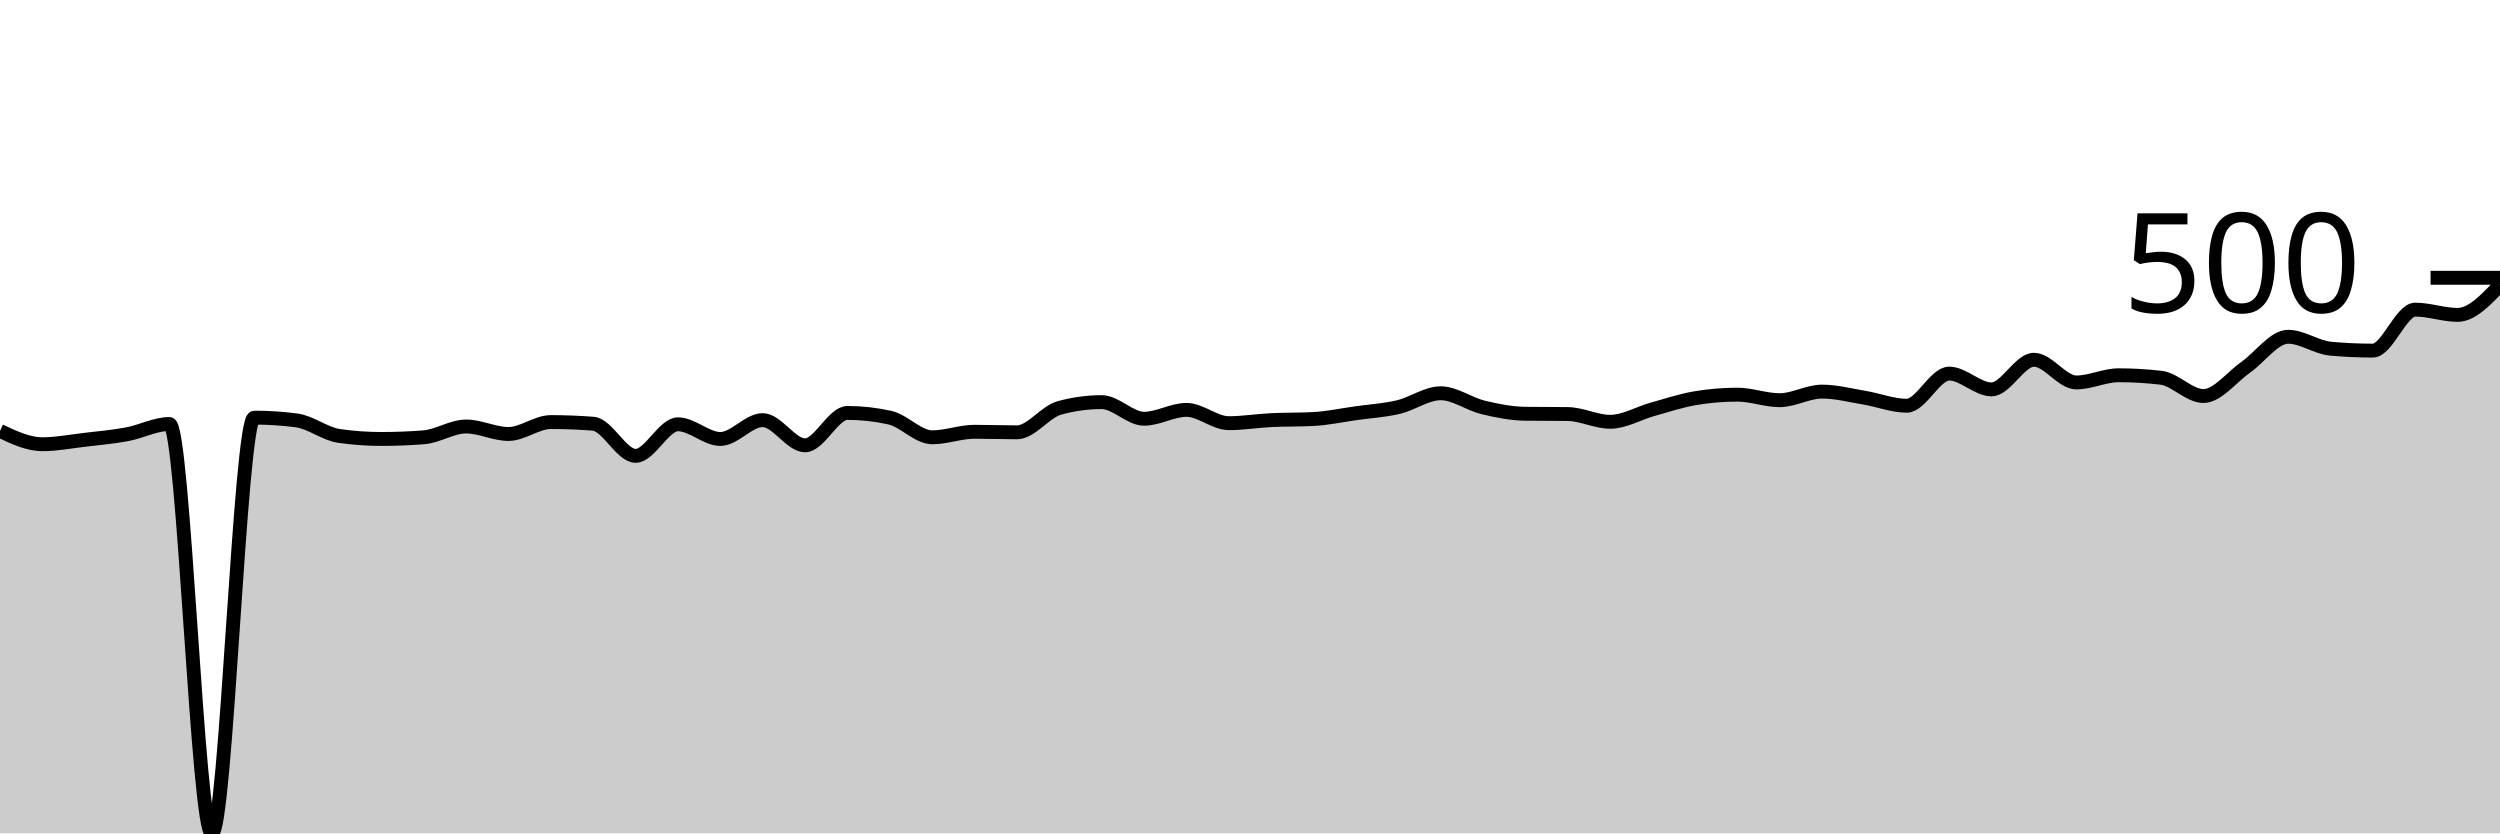
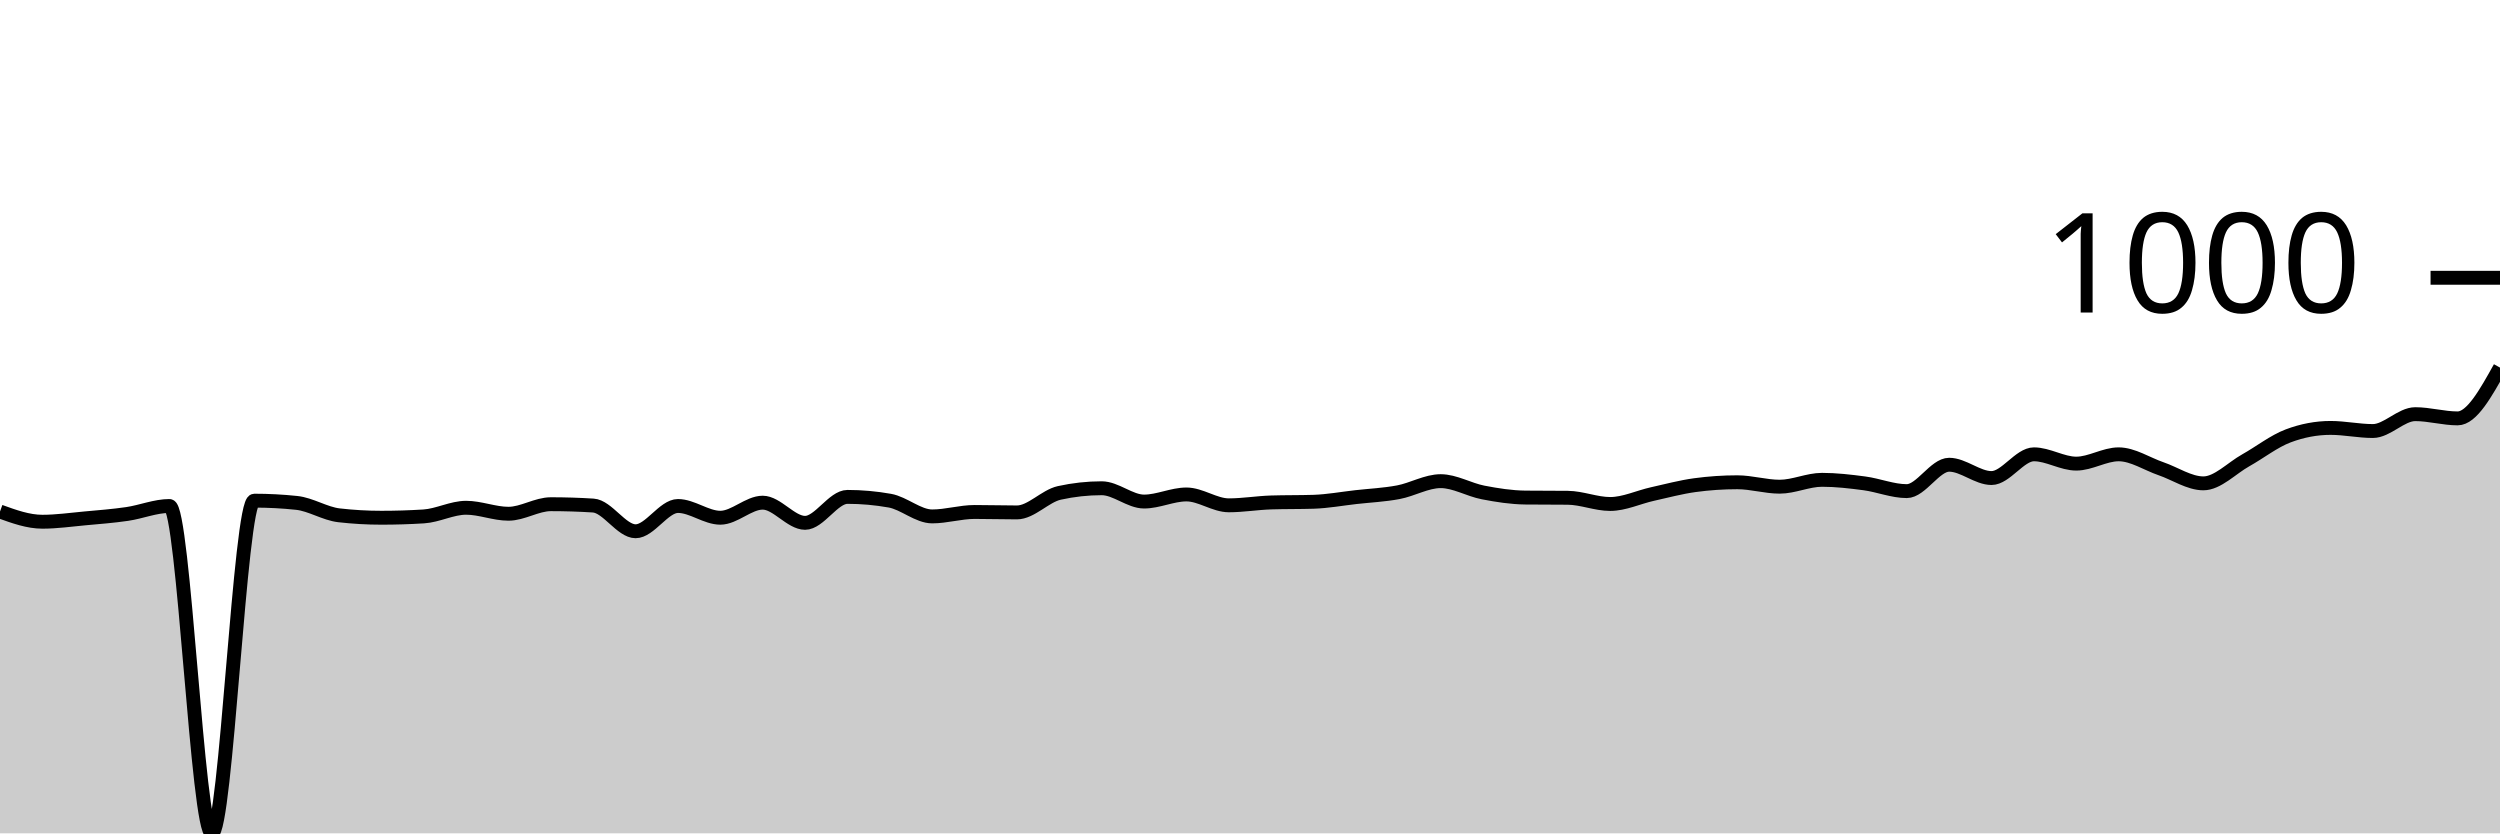
<svg xmlns="http://www.w3.org/2000/svg" viewBox="0 0 180 60">
  <g transform="translate(0,20)">
-     <path class="area" fill="rgba(0, 0, 0, 0.2)" d="M0,11.027C1.017,11.505,2.034,11.984,3.051,11.984C4.068,11.984,5.085,11.785,6.102,11.665C7.119,11.545,8.136,11.456,9.153,11.266C10.169,11.077,11.186,10.528,12.203,10.528C13.22,10.528,14.237,40,15.254,40C16.271,40,17.288,10.07,18.305,10.07C19.322,10.07,20.339,10.136,21.356,10.269C22.373,10.402,23.39,11.24,24.407,11.386C25.424,11.532,26.441,11.605,27.458,11.605C28.475,11.605,29.492,11.565,30.508,11.486C31.525,11.406,32.542,10.708,33.559,10.708C34.576,10.708,35.593,11.246,36.61,11.246C37.627,11.246,38.644,10.389,39.661,10.389C40.678,10.389,41.695,10.429,42.712,10.508C43.729,10.588,44.746,12.822,45.763,12.822C46.78,12.822,47.797,10.548,48.814,10.548C49.831,10.548,50.847,11.605,51.864,11.605C52.881,11.605,53.898,10.249,54.915,10.249C55.932,10.249,56.949,12.064,57.966,12.064C58.983,12.064,60,9.731,61.017,9.731C62.034,9.731,63.051,9.844,64.068,10.07C65.085,10.296,66.102,11.486,67.119,11.486C68.136,11.486,69.153,11.087,70.169,11.087C71.186,11.087,72.203,11.127,73.22,11.127C74.237,11.127,75.254,9.651,76.271,9.372C77.288,9.093,78.305,8.953,79.322,8.953C80.339,8.953,81.356,10.15,82.373,10.15C83.39,10.15,84.407,9.511,85.424,9.511C86.441,9.511,87.458,10.469,88.475,10.469C89.492,10.469,90.508,10.299,91.525,10.249C92.542,10.199,93.559,10.223,94.576,10.169C95.593,10.116,96.61,9.894,97.627,9.751C98.644,9.608,99.661,9.551,100.678,9.312C101.695,9.073,102.712,8.315,103.729,8.315C104.746,8.315,105.763,9.086,106.78,9.332C107.797,9.578,108.814,9.777,109.831,9.791C110.847,9.804,111.864,9.797,112.881,9.811C113.898,9.824,114.915,10.369,115.932,10.369C116.949,10.369,117.966,9.754,118.983,9.472C120,9.189,121.017,8.847,122.034,8.674C123.051,8.501,124.068,8.415,125.085,8.415C126.102,8.415,127.119,8.814,128.136,8.814C129.153,8.814,130.169,8.195,131.186,8.195C132.203,8.195,133.22,8.465,134.237,8.634C135.254,8.804,136.271,9.212,137.288,9.212C138.305,9.212,139.322,6.899,140.339,6.899C141.356,6.899,142.373,8.036,143.39,8.036C144.407,8.036,145.424,5.902,146.441,5.902C147.458,5.902,148.475,7.537,149.492,7.537C150.508,7.537,151.525,7.019,152.542,7.019C153.559,7.019,154.576,7.079,155.593,7.198C156.61,7.318,157.627,8.514,158.644,8.514C159.661,8.514,160.678,7.152,161.695,6.441C162.712,5.729,163.729,4.247,164.746,4.247C165.763,4.247,166.78,5.012,167.797,5.105C168.814,5.198,169.831,5.244,170.847,5.244C171.864,5.244,172.881,2.293,173.898,2.293C174.915,2.293,175.932,2.672,176.949,2.672C177.966,2.672,178.983,1.595,180,0.518L180,40C178.983,40,177.966,40,176.949,40C175.932,40,174.915,40,173.898,40C172.881,40,171.864,40,170.847,40C169.831,40,168.814,40,167.797,40C166.78,40,165.763,40,164.746,40C163.729,40,162.712,40,161.695,40C160.678,40,159.661,40,158.644,40C157.627,40,156.61,40,155.593,40C154.576,40,153.559,40,152.542,40C151.525,40,150.508,40,149.492,40C148.475,40,147.458,40,146.441,40C145.424,40,144.407,40,143.39,40C142.373,40,141.356,40,140.339,40C139.322,40,138.305,40,137.288,40C136.271,40,135.254,40,134.237,40C133.22,40,132.203,40,131.186,40C130.169,40,129.153,40,128.136,40C127.119,40,126.102,40,125.085,40C124.068,40,123.051,40,122.034,40C121.017,40,120,40,118.983,40C117.966,40,116.949,40,115.932,40C114.915,40,113.898,40,112.881,40C111.864,40,110.847,40,109.831,40C108.814,40,107.797,40,106.78,40C105.763,40,104.746,40,103.729,40C102.712,40,101.695,40,100.678,40C99.661,40,98.644,40,97.627,40C96.61,40,95.593,40,94.576,40C93.559,40,92.542,40,91.525,40C90.508,40,89.492,40,88.475,40C87.458,40,86.441,40,85.424,40C84.407,40,83.39,40,82.373,40C81.356,40,80.339,40,79.322,40C78.305,40,77.288,40,76.271,40C75.254,40,74.237,40,73.22,40C72.203,40,71.186,40,70.169,40C69.153,40,68.136,40,67.119,40C66.102,40,65.085,40,64.068,40C63.051,40,62.034,40,61.017,40C60,40,58.983,40,57.966,40C56.949,40,55.932,40,54.915,40C53.898,40,52.881,40,51.864,40C50.847,40,49.831,40,48.814,40C47.797,40,46.78,40,45.763,40C44.746,40,43.729,40,42.712,40C41.695,40,40.678,40,39.661,40C38.644,40,37.627,40,36.61,40C35.593,40,34.576,40,33.559,40C32.542,40,31.525,40,30.508,40C29.492,40,28.475,40,27.458,40C26.441,40,25.424,40,24.407,40C23.39,40,22.373,40,21.356,40C20.339,40,19.322,40,18.305,40C17.288,40,16.271,40,15.254,40C14.237,40,13.22,40,12.203,40C11.186,40,10.169,40,9.153,40C8.136,40,7.119,40,6.102,40C5.085,40,4.068,40,3.051,40C2.034,40,1.017,40,0,40Z" />
-     <path class="line" stroke="black" fill="none" d="M0,11.027C1.017,11.505,2.034,11.984,3.051,11.984C4.068,11.984,5.085,11.785,6.102,11.665C7.119,11.545,8.136,11.456,9.153,11.266C10.169,11.077,11.186,10.528,12.203,10.528C13.22,10.528,14.237,40,15.254,40C16.271,40,17.288,10.07,18.305,10.07C19.322,10.07,20.339,10.136,21.356,10.269C22.373,10.402,23.39,11.24,24.407,11.386C25.424,11.532,26.441,11.605,27.458,11.605C28.475,11.605,29.492,11.565,30.508,11.486C31.525,11.406,32.542,10.708,33.559,10.708C34.576,10.708,35.593,11.246,36.61,11.246C37.627,11.246,38.644,10.389,39.661,10.389C40.678,10.389,41.695,10.429,42.712,10.508C43.729,10.588,44.746,12.822,45.763,12.822C46.78,12.822,47.797,10.548,48.814,10.548C49.831,10.548,50.847,11.605,51.864,11.605C52.881,11.605,53.898,10.249,54.915,10.249C55.932,10.249,56.949,12.064,57.966,12.064C58.983,12.064,60,9.731,61.017,9.731C62.034,9.731,63.051,9.844,64.068,10.07C65.085,10.296,66.102,11.486,67.119,11.486C68.136,11.486,69.153,11.087,70.169,11.087C71.186,11.087,72.203,11.127,73.22,11.127C74.237,11.127,75.254,9.651,76.271,9.372C77.288,9.093,78.305,8.953,79.322,8.953C80.339,8.953,81.356,10.15,82.373,10.15C83.39,10.15,84.407,9.511,85.424,9.511C86.441,9.511,87.458,10.469,88.475,10.469C89.492,10.469,90.508,10.299,91.525,10.249C92.542,10.199,93.559,10.223,94.576,10.169C95.593,10.116,96.61,9.894,97.627,9.751C98.644,9.608,99.661,9.551,100.678,9.312C101.695,9.073,102.712,8.315,103.729,8.315C104.746,8.315,105.763,9.086,106.78,9.332C107.797,9.578,108.814,9.777,109.831,9.791C110.847,9.804,111.864,9.797,112.881,9.811C113.898,9.824,114.915,10.369,115.932,10.369C116.949,10.369,117.966,9.754,118.983,9.472C120,9.189,121.017,8.847,122.034,8.674C123.051,8.501,124.068,8.415,125.085,8.415C126.102,8.415,127.119,8.814,128.136,8.814C129.153,8.814,130.169,8.195,131.186,8.195C132.203,8.195,133.22,8.465,134.237,8.634C135.254,8.804,136.271,9.212,137.288,9.212C138.305,9.212,139.322,6.899,140.339,6.899C141.356,6.899,142.373,8.036,143.39,8.036C144.407,8.036,145.424,5.902,146.441,5.902C147.458,5.902,148.475,7.537,149.492,7.537C150.508,7.537,151.525,7.019,152.542,7.019C153.559,7.019,154.576,7.079,155.593,7.198C156.61,7.318,157.627,8.514,158.644,8.514C159.661,8.514,160.678,7.152,161.695,6.441C162.712,5.729,163.729,4.247,164.746,4.247C165.763,4.247,166.78,5.012,167.797,5.105C168.814,5.198,169.831,5.244,170.847,5.244C171.864,5.244,172.881,2.293,173.898,2.293C174.915,2.293,175.932,2.672,176.949,2.672C177.966,2.672,178.983,1.595,180,0.518" />
+     <path class="area" fill="rgba(0, 0, 0, 0.2)" d="M0,16.83C1.017,17.198,2.034,17.565,3.051,17.565C4.068,17.565,5.085,17.418,6.102,17.325C7.119,17.232,8.136,17.155,9.153,17.006C10.169,16.857,11.186,16.431,12.203,16.431C13.22,16.431,14.237,40,15.254,40C16.271,40,17.288,16.048,18.305,16.048C19.322,16.048,20.339,16.101,21.356,16.208C22.373,16.314,23.39,16.985,24.407,17.102C25.424,17.219,26.441,17.277,27.458,17.277C28.475,17.277,29.492,17.246,30.508,17.182C31.525,17.118,32.542,16.559,33.559,16.559C34.576,16.559,35.593,16.99,36.61,16.99C37.627,16.99,38.644,16.303,39.661,16.303C40.678,16.303,41.695,16.335,42.712,16.399C43.729,16.463,44.746,18.251,45.763,18.251C46.78,18.251,47.797,16.431,48.814,16.431C49.831,16.431,50.847,17.277,51.864,17.277C52.881,17.277,53.898,16.192,54.915,16.192C55.932,16.192,56.949,17.645,57.966,17.645C58.983,17.645,60,15.776,61.017,15.776C62.034,15.776,63.051,15.867,64.068,16.048C65.085,16.229,66.102,17.182,67.119,17.182C68.136,17.182,69.153,16.862,70.169,16.862C71.186,16.862,72.203,16.894,73.22,16.894C74.237,16.894,75.254,15.713,76.271,15.489C77.288,15.265,78.305,15.154,79.322,15.154C80.339,15.154,81.356,16.112,82.373,16.112C83.39,16.112,84.407,15.601,85.424,15.601C86.441,15.601,87.458,16.383,88.475,16.383C89.492,16.383,90.508,16.208,91.525,16.176C92.542,16.144,93.559,16.16,94.576,16.128C95.593,16.096,96.61,15.907,97.627,15.792C98.644,15.678,99.661,15.633,100.678,15.441C101.695,15.25,102.712,14.643,103.729,14.643C104.746,14.643,105.763,15.26,106.78,15.457C107.797,15.654,108.814,15.814,109.831,15.824C110.847,15.835,111.864,15.83,112.881,15.84C113.898,15.851,114.915,16.287,115.932,16.287C116.949,16.287,117.966,15.795,118.983,15.569C120,15.343,121.017,15.069,122.034,14.93C123.051,14.792,124.068,14.723,125.085,14.723C126.102,14.723,127.119,15.042,128.136,15.042C129.153,15.042,130.169,14.547,131.186,14.547C132.203,14.547,133.22,14.667,134.237,14.802C135.254,14.938,136.271,15.361,137.288,15.361C138.305,15.361,139.322,13.461,140.339,13.461C141.356,13.461,142.373,14.419,143.39,14.419C144.407,14.419,145.424,12.711,146.441,12.711C147.458,12.711,148.475,13.381,149.492,13.381C150.508,13.381,151.525,12.711,152.542,12.711C153.559,12.711,154.576,13.4,155.593,13.749C156.61,14.097,157.627,14.802,158.644,14.802C159.661,14.802,160.678,13.711,161.695,13.142C162.712,12.572,163.729,11.768,164.746,11.385C165.763,11.002,166.78,10.81,167.797,10.81C168.814,10.81,169.831,11.034,170.847,11.034C171.864,11.034,172.881,9.82,173.898,9.82C174.915,9.82,175.932,10.124,176.949,10.124C177.966,10.124,178.983,8.295,180,6.467L180,40C178.983,40,177.966,40,176.949,40C175.932,40,174.915,40,173.898,40C172.881,40,171.864,40,170.847,40C169.831,40,168.814,40,167.797,40C166.78,40,165.763,40,164.746,40C163.729,40,162.712,40,161.695,40C160.678,40,159.661,40,158.644,40C157.627,40,156.61,40,155.593,40C154.576,40,153.559,40,152.542,40C151.525,40,150.508,40,149.492,40C148.475,40,147.458,40,146.441,40C145.424,40,144.407,40,143.39,40C142.373,40,141.356,40,140.339,40C139.322,40,138.305,40,137.288,40C136.271,40,135.254,40,134.237,40C133.22,40,132.203,40,131.186,40C130.169,40,129.153,40,128.136,40C127.119,40,126.102,40,125.085,40C124.068,40,123.051,40,122.034,40C121.017,40,120,40,118.983,40C117.966,40,116.949,40,115.932,40C114.915,40,113.898,40,112.881,40C111.864,40,110.847,40,109.831,40C108.814,40,107.797,40,106.78,40C105.763,40,104.746,40,103.729,40C102.712,40,101.695,40,100.678,40C99.661,40,98.644,40,97.627,40C96.61,40,95.593,40,94.576,40C93.559,40,92.542,40,91.525,40C90.508,40,89.492,40,88.475,40C87.458,40,86.441,40,85.424,40C84.407,40,83.39,40,82.373,40C81.356,40,80.339,40,79.322,40C78.305,40,77.288,40,76.271,40C75.254,40,74.237,40,73.22,40C72.203,40,71.186,40,70.169,40C69.153,40,68.136,40,67.119,40C66.102,40,65.085,40,64.068,40C63.051,40,62.034,40,61.017,40C60,40,58.983,40,57.966,40C56.949,40,55.932,40,54.915,40C53.898,40,52.881,40,51.864,40C50.847,40,49.831,40,48.814,40C47.797,40,46.78,40,45.763,40C44.746,40,43.729,40,42.712,40C41.695,40,40.678,40,39.661,40C38.644,40,37.627,40,36.61,40C35.593,40,34.576,40,33.559,40C32.542,40,31.525,40,30.508,40C29.492,40,28.475,40,27.458,40C26.441,40,25.424,40,24.407,40C23.39,40,22.373,40,21.356,40C20.339,40,19.322,40,18.305,40C17.288,40,16.271,40,15.254,40C14.237,40,13.22,40,12.203,40C11.186,40,10.169,40,9.153,40C8.136,40,7.119,40,6.102,40C5.085,40,4.068,40,3.051,40C2.034,40,1.017,40,0,40Z" />
+     <path class="line" stroke="black" fill="none" d="M0,16.83C1.017,17.198,2.034,17.565,3.051,17.565C4.068,17.565,5.085,17.418,6.102,17.325C7.119,17.232,8.136,17.155,9.153,17.006C10.169,16.857,11.186,16.431,12.203,16.431C13.22,16.431,14.237,40,15.254,40C16.271,40,17.288,16.048,18.305,16.048C19.322,16.048,20.339,16.101,21.356,16.208C22.373,16.314,23.39,16.985,24.407,17.102C25.424,17.219,26.441,17.277,27.458,17.277C28.475,17.277,29.492,17.246,30.508,17.182C31.525,17.118,32.542,16.559,33.559,16.559C34.576,16.559,35.593,16.99,36.61,16.99C37.627,16.99,38.644,16.303,39.661,16.303C40.678,16.303,41.695,16.335,42.712,16.399C43.729,16.463,44.746,18.251,45.763,18.251C46.78,18.251,47.797,16.431,48.814,16.431C49.831,16.431,50.847,17.277,51.864,17.277C52.881,17.277,53.898,16.192,54.915,16.192C55.932,16.192,56.949,17.645,57.966,17.645C58.983,17.645,60,15.776,61.017,15.776C62.034,15.776,63.051,15.867,64.068,16.048C65.085,16.229,66.102,17.182,67.119,17.182C68.136,17.182,69.153,16.862,70.169,16.862C71.186,16.862,72.203,16.894,73.22,16.894C74.237,16.894,75.254,15.713,76.271,15.489C77.288,15.265,78.305,15.154,79.322,15.154C80.339,15.154,81.356,16.112,82.373,16.112C83.39,16.112,84.407,15.601,85.424,15.601C86.441,15.601,87.458,16.383,88.475,16.383C89.492,16.383,90.508,16.208,91.525,16.176C92.542,16.144,93.559,16.16,94.576,16.128C95.593,16.096,96.61,15.907,97.627,15.792C98.644,15.678,99.661,15.633,100.678,15.441C101.695,15.25,102.712,14.643,103.729,14.643C104.746,14.643,105.763,15.26,106.78,15.457C107.797,15.654,108.814,15.814,109.831,15.824C110.847,15.835,111.864,15.83,112.881,15.84C113.898,15.851,114.915,16.287,115.932,16.287C116.949,16.287,117.966,15.795,118.983,15.569C120,15.343,121.017,15.069,122.034,14.93C123.051,14.792,124.068,14.723,125.085,14.723C126.102,14.723,127.119,15.042,128.136,15.042C129.153,15.042,130.169,14.547,131.186,14.547C132.203,14.547,133.22,14.667,134.237,14.802C135.254,14.938,136.271,15.361,137.288,15.361C138.305,15.361,139.322,13.461,140.339,13.461C141.356,13.461,142.373,14.419,143.39,14.419C144.407,14.419,145.424,12.711,146.441,12.711C147.458,12.711,148.475,13.381,149.492,13.381C150.508,13.381,151.525,12.711,152.542,12.711C153.559,12.711,154.576,13.4,155.593,13.749C156.61,14.097,157.627,14.802,158.644,14.802C159.661,14.802,160.678,13.711,161.695,13.142C162.712,12.572,163.729,11.768,164.746,11.385C165.763,11.002,166.78,10.81,167.797,10.81C168.814,10.81,169.831,11.034,170.847,11.034C171.864,11.034,172.881,9.82,173.898,9.82C174.915,9.82,175.932,10.124,176.949,10.124C177.966,10.124,178.983,8.295,180,6.467" />
    <path class="axis-ceiling" stroke-width="1" stroke="black" fill="none" d="M175,0L180,0" />
-     <text class="axis-ceiling-label" font-family="sans-serif" text-anchor="end" font-size="10px" x="170" y="2.5">500</text>
+     <text class="axis-ceiling-label" font-family="sans-serif" text-anchor="end" font-size="10px" x="170" y="2.5">1000</text>
  </g>
</svg>
